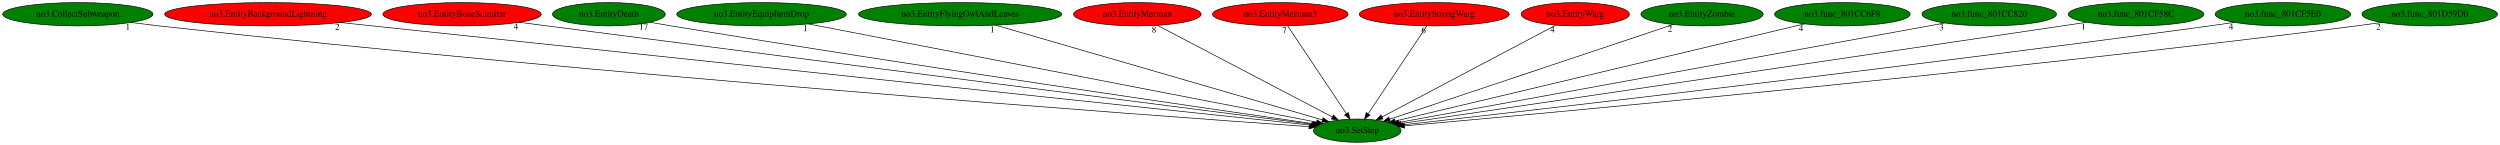
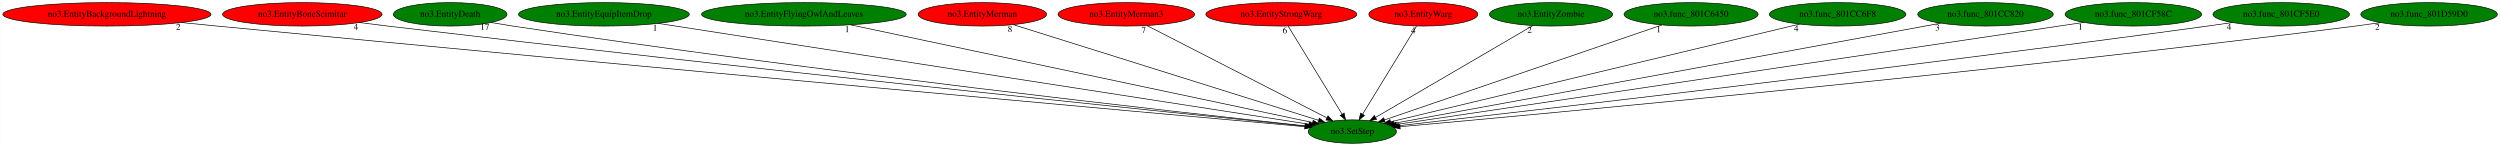
- <svg xmlns="http://www.w3.org/2000/svg" xmlns:xlink="http://www.w3.org/1999/xlink" width="3865pt" height="224pt" viewBox="0.00 0.00 3864.98 224.00">
+ <svg xmlns="http://www.w3.org/2000/svg" xmlns:xlink="http://www.w3.org/1999/xlink" width="3838pt" height="224pt" viewBox="0.00 0.00 3837.53 224.00">
  <g id="graph0" class="graph" transform="scale(1 1) rotate(0) translate(4 220)">
-     <polygon fill="white" stroke="transparent" points="-4,4 -4,-220 3860.98,-220 3860.98,4 -4,4" />
+     <polygon fill="white" stroke="transparent" points="-4,4 -4,-220 3833.53,-220 3833.53,4 -4,4" />
    <g id="node1" class="node">
-       <ellipse fill="green" stroke="black" cx="2094.34" cy="-18" rx="67.69" ry="18" />
-       <text text-anchor="middle" x="2094.34" y="-14.3" font-family="Times,serif" font-size="14.00">no3.SetStep</text>
+       <ellipse fill="green" stroke="black" cx="2071.89" cy="-18" rx="67.69" ry="18" />
+       <text text-anchor="middle" x="2071.89" y="-14.3" font-family="Times,serif" font-size="14.00">no3.SetStep</text>
    </g>
    <g id="node2" class="node">
      <g id="a_node2">
-         <a xlink:href="no3.CollectSubweapon.svg" xlink:title="no3.CollectSubweapon">
-           <ellipse fill="green" stroke="black" cx="116.34" cy="-198" rx="116.18" ry="18" />
-           <text text-anchor="middle" x="116.34" y="-194.3" font-family="Times,serif" font-size="14.00">no3.CollectSubweapon</text>
+         <a xlink:href="no3.EntityBackgroundLightning.svg" xlink:title="no3.EntityBackgroundLightning">
+           <ellipse fill="red" stroke="black" cx="159.89" cy="-198" rx="159.77" ry="18" />
+           <text text-anchor="middle" x="159.89" y="-194.3" font-family="Times,serif" font-size="14.00">no3.EntityBackgroundLightning</text>
        </a>
      </g>
    </g>
    <g id="edge1" class="edge">
-       <path fill="none" stroke="black" d="M198.64,-185.23C212.86,-183.36 227.52,-181.54 241.34,-180 931,-103.19 1768.54,-41.88 2019.71,-24.18" />
-       <polygon fill="black" stroke="black" points="2020.08,-27.66 2029.81,-23.47 2019.59,-20.68 2020.08,-27.66" />
-       <text text-anchor="middle" x="193.64" y="-174.03" font-family="Times,serif" font-size="14.00">1</text>
+       <path fill="none" stroke="black" d="M274.42,-185.35C292.64,-183.54 311.27,-181.7 328.89,-180 976.36,-117.53 1759.65,-46.97 1998.97,-25.52" />
+       <polygon fill="black" stroke="black" points="1999.3,-29.01 2008.95,-24.63 1998.68,-22.03 1999.3,-29.01" />
+       <text text-anchor="middle" x="269.42" y="-174.15" font-family="Times,serif" font-size="14.00">2</text>
    </g>
    <g id="node3" class="node">
      <g id="a_node3">
-         <a xlink:href="no3.EntityBackgroundLightning.svg" xlink:title="no3.EntityBackgroundLightning">
-           <ellipse fill="red" stroke="black" cx="410.34" cy="-198" rx="159.77" ry="18" />
-           <text text-anchor="middle" x="410.34" y="-194.3" font-family="Times,serif" font-size="14.00">no3.EntityBackgroundLightning</text>
+         <a xlink:href="no3.EntityBoneScimitar.svg" xlink:title="no3.EntityBoneScimitar">
+           <ellipse fill="red" stroke="black" cx="459.89" cy="-198" rx="122.38" ry="18" />
+           <text text-anchor="middle" x="459.89" y="-194.3" font-family="Times,serif" font-size="14.00">no3.EntityBoneScimitar</text>
        </a>
      </g>
    </g>
    <g id="edge2" class="edge">
-       <path fill="none" stroke="black" d="M522.46,-185.15C843.37,-151.23 1759.26,-54.42 2022.67,-26.58" />
-       <polygon fill="black" stroke="black" points="2023.3,-30.03 2032.88,-25.5 2022.56,-23.07 2023.3,-30.03" />
-       <text text-anchor="middle" x="517.46" y="-173.95" font-family="Times,serif" font-size="14.00">2</text>
+       <path fill="none" stroke="black" d="M547.23,-185.41C561.8,-183.55 576.77,-181.68 590.89,-180 1131.61,-115.53 1784.71,-48.2 1999.55,-26.33" />
+       <polygon fill="black" stroke="black" points="2000.16,-29.78 2009.75,-25.29 1999.45,-22.82 2000.16,-29.78" />
+       <text text-anchor="middle" x="542.23" y="-174.21" font-family="Times,serif" font-size="14.00">4</text>
    </g>
    <g id="node4" class="node">
      <g id="a_node4">
-         <a xlink:href="no3.EntityBoneScimitar.svg" xlink:title="no3.EntityBoneScimitar">
-           <ellipse fill="red" stroke="black" cx="710.34" cy="-198" rx="122.38" ry="18" />
-           <text text-anchor="middle" x="710.34" y="-194.3" font-family="Times,serif" font-size="14.00">no3.EntityBoneScimitar</text>
+         <a xlink:href="no3.EntityDeath.svg" xlink:title="no3.EntityDeath">
+           <ellipse fill="green" stroke="black" cx="686.89" cy="-198" rx="87.18" ry="18" />
+           <text text-anchor="middle" x="686.89" y="-194.3" font-family="Times,serif" font-size="14.00">no3.EntityDeath</text>
        </a>
      </g>
    </g>
    <g id="edge3" class="edge">
-       <path fill="none" stroke="black" d="M798.77,-185.51C813.01,-183.66 827.58,-181.78 841.34,-180 1292.28,-121.77 1834.57,-52.27 2024.54,-27.94" />
-       <polygon fill="black" stroke="black" points="2025.19,-31.38 2034.67,-26.64 2024.3,-24.44 2025.19,-31.38" />
-       <text text-anchor="middle" x="793.77" y="-174.31" font-family="Times,serif" font-size="14.00">4</text>
+       <path fill="none" stroke="black" d="M749.55,-185.43C760.64,-183.52 772.09,-181.63 782.89,-180 1245.42,-110.21 1804.61,-47.82 2000.2,-26.65" />
+       <polygon fill="black" stroke="black" points="2000.78,-30.11 2010.35,-25.56 2000.03,-23.15 2000.78,-30.11" />
+       <text text-anchor="middle" x="740.05" y="-174.23" font-family="Times,serif" font-size="14.00">17</text>
    </g>
    <g id="node5" class="node">
      <g id="a_node5">
-         <a xlink:href="no3.EntityDeath.svg" xlink:title="no3.EntityDeath">
-           <ellipse fill="green" stroke="black" cx="937.34" cy="-198" rx="87.18" ry="18" />
-           <text text-anchor="middle" x="937.34" y="-194.3" font-family="Times,serif" font-size="14.00">no3.EntityDeath</text>
+         <a xlink:href="no3.EntityEquipItemDrop.svg" xlink:title="no3.EntityEquipItemDrop">
+           <ellipse fill="green" stroke="black" cx="922.89" cy="-198" rx="131.08" ry="18" />
+           <text text-anchor="middle" x="922.89" y="-194.3" font-family="Times,serif" font-size="14.00">no3.EntityEquipItemDrop</text>
        </a>
      </g>
    </g>
    <g id="edge4" class="edge">
-       <path fill="none" stroke="black" d="M1000.56,-185.58C1011.48,-183.67 1022.73,-181.74 1033.34,-180 1407.63,-118.47 1857.64,-52.98 2026.2,-28.74" />
-       <polygon fill="black" stroke="black" points="2026.78,-32.2 2036.18,-27.31 2025.78,-25.27 2026.78,-32.2" />
-       <text text-anchor="middle" x="991.06" y="-174.38" font-family="Times,serif" font-size="14.00">17</text>
+       <path fill="none" stroke="black" d="M1006.44,-184.06C1224.45,-150.28 1807.29,-59.99 2005.12,-29.34" />
+       <polygon fill="black" stroke="black" points="2005.74,-32.79 2015.09,-27.8 2004.67,-25.87 2005.74,-32.79" />
+       <text text-anchor="middle" x="1001.44" y="-172.86" font-family="Times,serif" font-size="14.00">1</text>
    </g>
    <g id="node6" class="node">
      <g id="a_node6">
-         <a xlink:href="no3.EntityEquipItemDrop.svg" xlink:title="no3.EntityEquipItemDrop">
-           <ellipse fill="green" stroke="black" cx="1173.34" cy="-198" rx="131.08" ry="18" />
-           <text text-anchor="middle" x="1173.34" y="-194.3" font-family="Times,serif" font-size="14.00">no3.EntityEquipItemDrop</text>
+         <a xlink:href="no3.EntityFlyingOwlAndLeaves.svg" xlink:title="no3.EntityFlyingOwlAndLeaves">
+           <ellipse fill="green" stroke="black" cx="1229.89" cy="-198" rx="157.07" ry="18" />
+           <text text-anchor="middle" x="1229.89" y="-194.3" font-family="Times,serif" font-size="14.00">no3.EntityFlyingOwlAndLeaves</text>
        </a>
      </g>
    </g>
    <g id="edge5" class="edge">
-       <path fill="none" stroke="black" d="M1245.99,-182.96C1421.46,-149.05 1866.04,-63.12 2031.25,-31.19" />
-       <polygon fill="black" stroke="black" points="2032.1,-34.59 2041.25,-29.26 2030.77,-27.72 2032.1,-34.59" />
-       <text text-anchor="middle" x="1240.99" y="-171.76" font-family="Times,serif" font-size="14.00">1</text>
+       <path fill="none" stroke="black" d="M1301.31,-181.9C1463.76,-147.56 1858.57,-64.09 2010.71,-31.93" />
+       <polygon fill="black" stroke="black" points="2011.74,-35.29 2020.8,-29.8 2010.3,-28.44 2011.74,-35.29" />
+       <text text-anchor="middle" x="1296.31" y="-170.7" font-family="Times,serif" font-size="14.00">1</text>
    </g>
    <g id="node7" class="node">
      <g id="a_node7">
-         <a xlink:href="no3.EntityFlyingOwlAndLeaves.svg" xlink:title="no3.EntityFlyingOwlAndLeaves">
-           <ellipse fill="green" stroke="black" cx="1480.34" cy="-198" rx="157.07" ry="18" />
-           <text text-anchor="middle" x="1480.34" y="-194.3" font-family="Times,serif" font-size="14.00">no3.EntityFlyingOwlAndLeaves</text>
+         <a xlink:href="no3.EntityMerman.svg" xlink:title="no3.EntityMerman">
+           <ellipse fill="red" stroke="black" cx="1503.89" cy="-198" rx="98.58" ry="18" />
+           <text text-anchor="middle" x="1503.89" y="-194.3" font-family="Times,serif" font-size="14.00">no3.EntityMerman</text>
        </a>
      </g>
    </g>
    <g id="edge6" class="edge">
-       <path fill="none" stroke="black" d="M1535.1,-181.13C1651.91,-147.26 1924.32,-68.29 2040.4,-34.64" />
-       <polygon fill="black" stroke="black" points="2041.51,-37.96 2050.14,-31.81 2039.56,-31.24 2041.51,-37.96" />
-       <text text-anchor="middle" x="1530.1" y="-169.93" font-family="Times,serif" font-size="14.00">1</text>
+       <path fill="none" stroke="black" d="M1551.34,-182.13C1656.83,-149.07 1910.12,-69.69 2019.8,-35.32" />
+       <polygon fill="black" stroke="black" points="2021.15,-38.57 2029.64,-32.24 2019.05,-31.89 2021.15,-38.57" />
+       <text text-anchor="middle" x="1546.34" y="-170.93" font-family="Times,serif" font-size="14.00">8</text>
    </g>
    <g id="node8" class="node">
      <g id="a_node8">
-         <a xlink:href="no3.EntityMerman.svg" xlink:title="no3.EntityMerman">
-           <ellipse fill="red" stroke="black" cx="1754.34" cy="-198" rx="98.58" ry="18" />
-           <text text-anchor="middle" x="1754.34" y="-194.3" font-family="Times,serif" font-size="14.00">no3.EntityMerman</text>
+         <a xlink:href="no3.EntityMerman3.svg" xlink:title="no3.EntityMerman3">
+           <ellipse fill="red" stroke="black" cx="1724.89" cy="-198" rx="104.78" ry="18" />
+           <text text-anchor="middle" x="1724.89" y="-194.3" font-family="Times,serif" font-size="14.00">no3.EntityMerman3</text>
        </a>
      </g>
    </g>
    <g id="edge7" class="edge">
-       <path fill="none" stroke="black" d="M1785.11,-180.89C1847.25,-148.36 1987.57,-74.9 2055.73,-39.21" />
-       <polygon fill="black" stroke="black" points="2057.62,-42.18 2064.85,-34.44 2054.37,-35.98 2057.62,-42.18" />
-       <text text-anchor="middle" x="1780.11" y="-169.69" font-family="Times,serif" font-size="14.00">8</text>
+       <path fill="none" stroke="black" d="M1756.6,-180.73C1820.2,-148.11 1963.15,-74.78 2032.57,-39.17" />
+       <polygon fill="black" stroke="black" points="2034.56,-42.08 2041.86,-34.4 2031.36,-35.85 2034.56,-42.08" />
+       <text text-anchor="middle" x="1751.6" y="-169.53" font-family="Times,serif" font-size="14.00">7</text>
    </g>
    <g id="node9" class="node">
      <g id="a_node9">
-         <a xlink:href="no3.EntityMerman3.svg" xlink:title="no3.EntityMerman3">
-           <ellipse fill="red" stroke="black" cx="1975.34" cy="-198" rx="104.78" ry="18" />
-           <text text-anchor="middle" x="1975.34" y="-194.3" font-family="Times,serif" font-size="14.00">no3.EntityMerman3</text>
+         <a xlink:href="no3.EntityStrongWarg.svg" xlink:title="no3.EntityStrongWarg">
+           <ellipse fill="red" stroke="black" cx="1962.89" cy="-198" rx="115.88" ry="18" />
+           <text text-anchor="middle" x="1962.89" y="-194.3" font-family="Times,serif" font-size="14.00">no3.EntityStrongWarg</text>
        </a>
      </g>
    </g>
    <g id="edge8" class="edge">
-       <path fill="none" stroke="black" d="M1986.75,-179.93C2007.77,-148.49 2052.72,-81.26 2077.34,-44.43" />
-       <polygon fill="black" stroke="black" points="2080.49,-46.01 2083.14,-35.76 2074.67,-42.12 2080.49,-46.01" />
-       <text text-anchor="middle" x="1981.75" y="-168.73" font-family="Times,serif" font-size="14.00">7</text>
+       <path fill="none" stroke="black" d="M1973.34,-179.93C1992.54,-148.57 2033.55,-81.6 2056.14,-44.71" />
+       <polygon fill="black" stroke="black" points="2059.23,-46.37 2061.47,-36.02 2053.26,-42.72 2059.23,-46.37" />
+       <text text-anchor="middle" x="1968.34" y="-168.73" font-family="Times,serif" font-size="14.00">6</text>
    </g>
    <g id="node10" class="node">
      <g id="a_node10">
-         <a xlink:href="no3.EntityStrongWarg.svg" xlink:title="no3.EntityStrongWarg">
-           <ellipse fill="red" stroke="black" cx="2213.34" cy="-198" rx="115.88" ry="18" />
-           <text text-anchor="middle" x="2213.34" y="-194.3" font-family="Times,serif" font-size="14.00">no3.EntityStrongWarg</text>
+         <a xlink:href="no3.EntityWarg.svg" xlink:title="no3.EntityWarg">
+           <ellipse fill="red" stroke="black" cx="2180.89" cy="-198" rx="83.69" ry="18" />
+           <text text-anchor="middle" x="2180.89" y="-194.3" font-family="Times,serif" font-size="14.00">no3.EntityWarg</text>
        </a>
      </g>
    </g>
    <g id="edge9" class="edge">
-       <path fill="none" stroke="black" d="M2201.93,-179.93C2180.91,-148.49 2135.96,-81.26 2111.34,-44.43" />
-       <polygon fill="black" stroke="black" points="2114.01,-42.12 2105.54,-35.76 2108.19,-46.01 2114.01,-42.12" />
-       <text text-anchor="middle" x="2196.93" y="-168.73" font-family="Times,serif" font-size="14.00">6</text>
+       <path fill="none" stroke="black" d="M2170.43,-179.93C2151.23,-148.57 2110.22,-81.6 2087.63,-44.71" />
+       <polygon fill="black" stroke="black" points="2090.51,-42.72 2082.31,-36.02 2084.54,-46.37 2090.51,-42.72" />
+       <text text-anchor="middle" x="2165.43" y="-168.73" font-family="Times,serif" font-size="14.00">4</text>
    </g>
    <g id="node11" class="node">
      <g id="a_node11">
-         <a xlink:href="no3.EntityWarg.svg" xlink:title="no3.EntityWarg">
-           <ellipse fill="red" stroke="black" cx="2431.34" cy="-198" rx="83.69" ry="18" />
-           <text text-anchor="middle" x="2431.34" y="-194.3" font-family="Times,serif" font-size="14.00">no3.EntityWarg</text>
+         <a xlink:href="no3.EntityZombie.svg" xlink:title="no3.EntityZombie">
+           <ellipse fill="green" stroke="black" cx="2376.89" cy="-198" rx="94.48" ry="18" />
+           <text text-anchor="middle" x="2376.89" y="-194.3" font-family="Times,serif" font-size="14.00">no3.EntityZombie</text>
        </a>
      </g>
    </g>
    <g id="edge10" class="edge">
-       <path fill="none" stroke="black" d="M2401.14,-181.05C2339.73,-148.61 2200.4,-75.02 2132.69,-39.26" />
-       <polygon fill="black" stroke="black" points="2134.11,-36.05 2123.63,-34.47 2130.84,-42.24 2134.11,-36.05" />
-       <text text-anchor="middle" x="2396.14" y="-169.85" font-family="Times,serif" font-size="14.00">4</text>
+       <path fill="none" stroke="black" d="M2349.01,-180.73C2293.48,-148.32 2169.12,-75.75 2107.66,-39.88" />
+       <polygon fill="black" stroke="black" points="2109.11,-36.67 2098.71,-34.66 2105.58,-42.72 2109.11,-36.67" />
+       <text text-anchor="middle" x="2344.01" y="-169.53" font-family="Times,serif" font-size="14.00">2</text>
    </g>
    <g id="node12" class="node">
      <g id="a_node12">
-         <a xlink:href="no3.EntityZombie.svg" xlink:title="no3.EntityZombie">
-           <ellipse fill="green" stroke="black" cx="2627.34" cy="-198" rx="94.48" ry="18" />
-           <text text-anchor="middle" x="2627.34" y="-194.3" font-family="Times,serif" font-size="14.00">no3.EntityZombie</text>
+         <a xlink:href="no3.func_801C6450.svg" xlink:title="no3.func_801C6450">
+           <ellipse fill="green" stroke="black" cx="2591.89" cy="-198" rx="102.88" ry="18" />
+           <text text-anchor="middle" x="2591.89" y="-194.3" font-family="Times,serif" font-size="14.00">no3.func_801C6450</text>
        </a>
      </g>
    </g>
    <g id="edge11" class="edge">
-       <path fill="none" stroke="black" d="M2582.81,-182.13C2484.16,-149.19 2247.77,-70.24 2144.29,-35.68" />
-       <polygon fill="black" stroke="black" points="2145.29,-32.33 2134.7,-32.48 2143.07,-38.97 2145.29,-32.33" />
-       <text text-anchor="middle" x="2577.81" y="-170.93" font-family="Times,serif" font-size="14.00">2</text>
+       <path fill="none" stroke="black" d="M2547.1,-181.67C2450.3,-148.54 2222.21,-70.46 2121.34,-35.93" />
+       <polygon fill="black" stroke="black" points="2122.29,-32.55 2111.7,-32.63 2120.02,-39.18 2122.29,-32.55" />
+       <text text-anchor="middle" x="2542.1" y="-170.47" font-family="Times,serif" font-size="14.00">1</text>
    </g>
    <g id="node13" class="node">
      <g id="a_node13">
        <a xlink:href="no3.func_801CC6F8.svg" xlink:title="no3.func_801CC6F8">
-           <ellipse fill="green" stroke="black" cx="2844.34" cy="-198" rx="104.78" ry="18" />
-           <text text-anchor="middle" x="2844.34" y="-194.3" font-family="Times,serif" font-size="14.00">no3.func_801CC6F8</text>
+           <ellipse fill="green" stroke="black" cx="2816.89" cy="-198" rx="104.78" ry="18" />
+           <text text-anchor="middle" x="2816.89" y="-194.3" font-family="Times,serif" font-size="14.00">no3.func_801CC6F8</text>
        </a>
      </g>
    </g>
    <g id="edge12" class="edge">
-       <path fill="none" stroke="black" d="M2785.49,-183.03C2645.34,-149.77 2293.11,-66.18 2153.08,-32.94" />
-       <polygon fill="black" stroke="black" points="2153.51,-29.45 2142.97,-30.54 2151.89,-36.26 2153.51,-29.45" />
-       <text text-anchor="middle" x="2780.49" y="-171.83" font-family="Times,serif" font-size="14.00">4</text>
+       <path fill="none" stroke="black" d="M2758.43,-183.03C2619.38,-149.81 2270.18,-66.38 2130.74,-33.06" />
+       <polygon fill="black" stroke="black" points="2131.21,-29.58 2120.67,-30.66 2129.58,-36.38 2131.21,-29.58" />
+       <text text-anchor="middle" x="2753.43" y="-171.83" font-family="Times,serif" font-size="14.00">4</text>
    </g>
    <g id="node14" class="node">
      <g id="a_node14">
        <a xlink:href="no3.func_801CC820.svg" xlink:title="no3.func_801CC820">
-           <ellipse fill="green" stroke="black" cx="3071.34" cy="-198" rx="103.98" ry="18" />
-           <text text-anchor="middle" x="3071.34" y="-194.3" font-family="Times,serif" font-size="14.00">no3.func_801CC820</text>
+           <ellipse fill="green" stroke="black" cx="3043.89" cy="-198" rx="103.98" ry="18" />
+           <text text-anchor="middle" x="3043.89" y="-194.3" font-family="Times,serif" font-size="14.00">no3.func_801CC820</text>
        </a>
      </g>
    </g>
    <g id="edge13" class="edge">
-       <path fill="none" stroke="black" d="M3002.64,-184.48C2821.66,-151.51 2333.71,-62.61 2158.27,-30.65" />
-       <polygon fill="black" stroke="black" points="2158.87,-27.2 2148.41,-28.85 2157.62,-34.09 2158.87,-27.2" />
-       <text text-anchor="middle" x="2997.64" y="-173.28" font-family="Times,serif" font-size="14.00">3</text>
+       <path fill="none" stroke="black" d="M2975.15,-184.41C2794.96,-151.42 2310.83,-62.76 2135.99,-30.74" />
+       <polygon fill="black" stroke="black" points="2136.38,-27.25 2125.91,-28.89 2135.12,-34.14 2136.38,-27.25" />
+       <text text-anchor="middle" x="2970.15" y="-173.21" font-family="Times,serif" font-size="14.00">3</text>
    </g>
    <g id="node15" class="node">
      <g id="a_node15">
        <a xlink:href="no3.func_801CF58C.svg" xlink:title="no3.func_801CF58C">
-           <ellipse fill="green" stroke="black" cx="3298.34" cy="-198" rx="104.78" ry="18" />
-           <text text-anchor="middle" x="3298.34" y="-194.3" font-family="Times,serif" font-size="14.00">no3.func_801CF58C</text>
+           <ellipse fill="green" stroke="black" cx="3270.89" cy="-198" rx="104.78" ry="18" />
+           <text text-anchor="middle" x="3270.89" y="-194.3" font-family="Times,serif" font-size="14.00">no3.func_801CF58C</text>
        </a>
      </g>
    </g>
    <g id="edge14" class="edge">
-       <path fill="none" stroke="black" d="M3222,-185.6C3209.42,-183.73 3196.51,-181.81 3184.34,-180 2797.49,-122.59 2333.33,-54.19 2162.08,-28.97" />
-       <polygon fill="black" stroke="black" points="2162.36,-25.48 2151.95,-27.48 2161.34,-32.4 2162.36,-25.48" />
-       <text text-anchor="middle" x="3217" y="-174.4" font-family="Times,serif" font-size="14.00">1</text>
+       <path fill="none" stroke="black" d="M3194.54,-185.61C3181.96,-183.73 3169.06,-181.81 3156.89,-180 2772.02,-122.75 2310.33,-54.32 2139.62,-29.03" />
+       <polygon fill="black" stroke="black" points="2139.93,-25.54 2129.52,-27.54 2138.9,-32.47 2139.93,-25.54" />
+       <text text-anchor="middle" x="3189.54" y="-174.41" font-family="Times,serif" font-size="14.00">1</text>
    </g>
    <g id="node16" class="node">
      <g id="a_node16">
        <a xlink:href="no3.func_801CF5E0.svg" xlink:title="no3.func_801CF5E0">
-           <ellipse fill="green" stroke="black" cx="3525.34" cy="-198" rx="104.78" ry="18" />
-           <text text-anchor="middle" x="3525.34" y="-194.3" font-family="Times,serif" font-size="14.00">no3.func_801CF5E0</text>
+           <ellipse fill="green" stroke="black" cx="3497.89" cy="-198" rx="104.78" ry="18" />
+           <text text-anchor="middle" x="3497.89" y="-194.3" font-family="Times,serif" font-size="14.00">no3.func_801CF5E0</text>
        </a>
      </g>
    </g>
    <g id="edge15" class="edge">
-       <path fill="none" stroke="black" d="M3450.31,-185.41C3437.65,-183.54 3424.63,-181.67 3412.34,-180 2936.95,-115.22 2363.37,-49.35 2165.49,-26.99" />
-       <polygon fill="black" stroke="black" points="2165.84,-23.5 2155.51,-25.86 2165.06,-30.46 2165.84,-23.5" />
-       <text text-anchor="middle" x="3445.31" y="-174.21" font-family="Times,serif" font-size="14.00">4</text>
+       <path fill="none" stroke="black" d="M3422.86,-185.42C3410.19,-183.55 3397.17,-181.68 3384.89,-180 2911.29,-115.35 2339.89,-49.4 2142.76,-27" />
+       <polygon fill="black" stroke="black" points="2143.16,-23.52 2132.82,-25.87 2142.37,-30.48 2143.16,-23.52" />
+       <text text-anchor="middle" x="3417.86" y="-174.22" font-family="Times,serif" font-size="14.00">4</text>
    </g>
    <g id="node17" class="node">
      <g id="a_node17">
        <a xlink:href="no3.func_801D59D0.svg" xlink:title="no3.func_801D59D0">
-           <ellipse fill="green" stroke="black" cx="3752.34" cy="-198" rx="104.78" ry="18" />
-           <text text-anchor="middle" x="3752.34" y="-194.3" font-family="Times,serif" font-size="14.00">no3.func_801D59D0</text>
+           <ellipse fill="green" stroke="black" cx="3724.89" cy="-198" rx="104.78" ry="18" />
+           <text text-anchor="middle" x="3724.89" y="-194.3" font-family="Times,serif" font-size="14.00">no3.func_801D59D0</text>
        </a>
      </g>
    </g>
    <g id="edge16" class="edge">
-       <path fill="none" stroke="black" d="M3677.95,-185.32C3665.09,-183.44 3651.84,-181.59 3639.34,-180 3074.14,-108.07 2389.56,-45.21 2167.59,-25.44" />
-       <polygon fill="black" stroke="black" points="2167.64,-21.93 2157.37,-24.53 2167.02,-28.9 2167.64,-21.93" />
-       <text text-anchor="middle" x="3672.95" y="-174.12" font-family="Times,serif" font-size="14.00">2</text>
+       <path fill="none" stroke="black" d="M3650.49,-185.32C3637.63,-183.44 3624.38,-181.59 3611.89,-180 3048.83,-108.25 2366.94,-45.33 2145.29,-25.49" />
+       <polygon fill="black" stroke="black" points="2145.35,-21.98 2135.08,-24.57 2144.73,-28.95 2145.35,-21.98" />
+       <text text-anchor="middle" x="3645.49" y="-174.12" font-family="Times,serif" font-size="14.00">2</text>
    </g>
  </g>
</svg>
